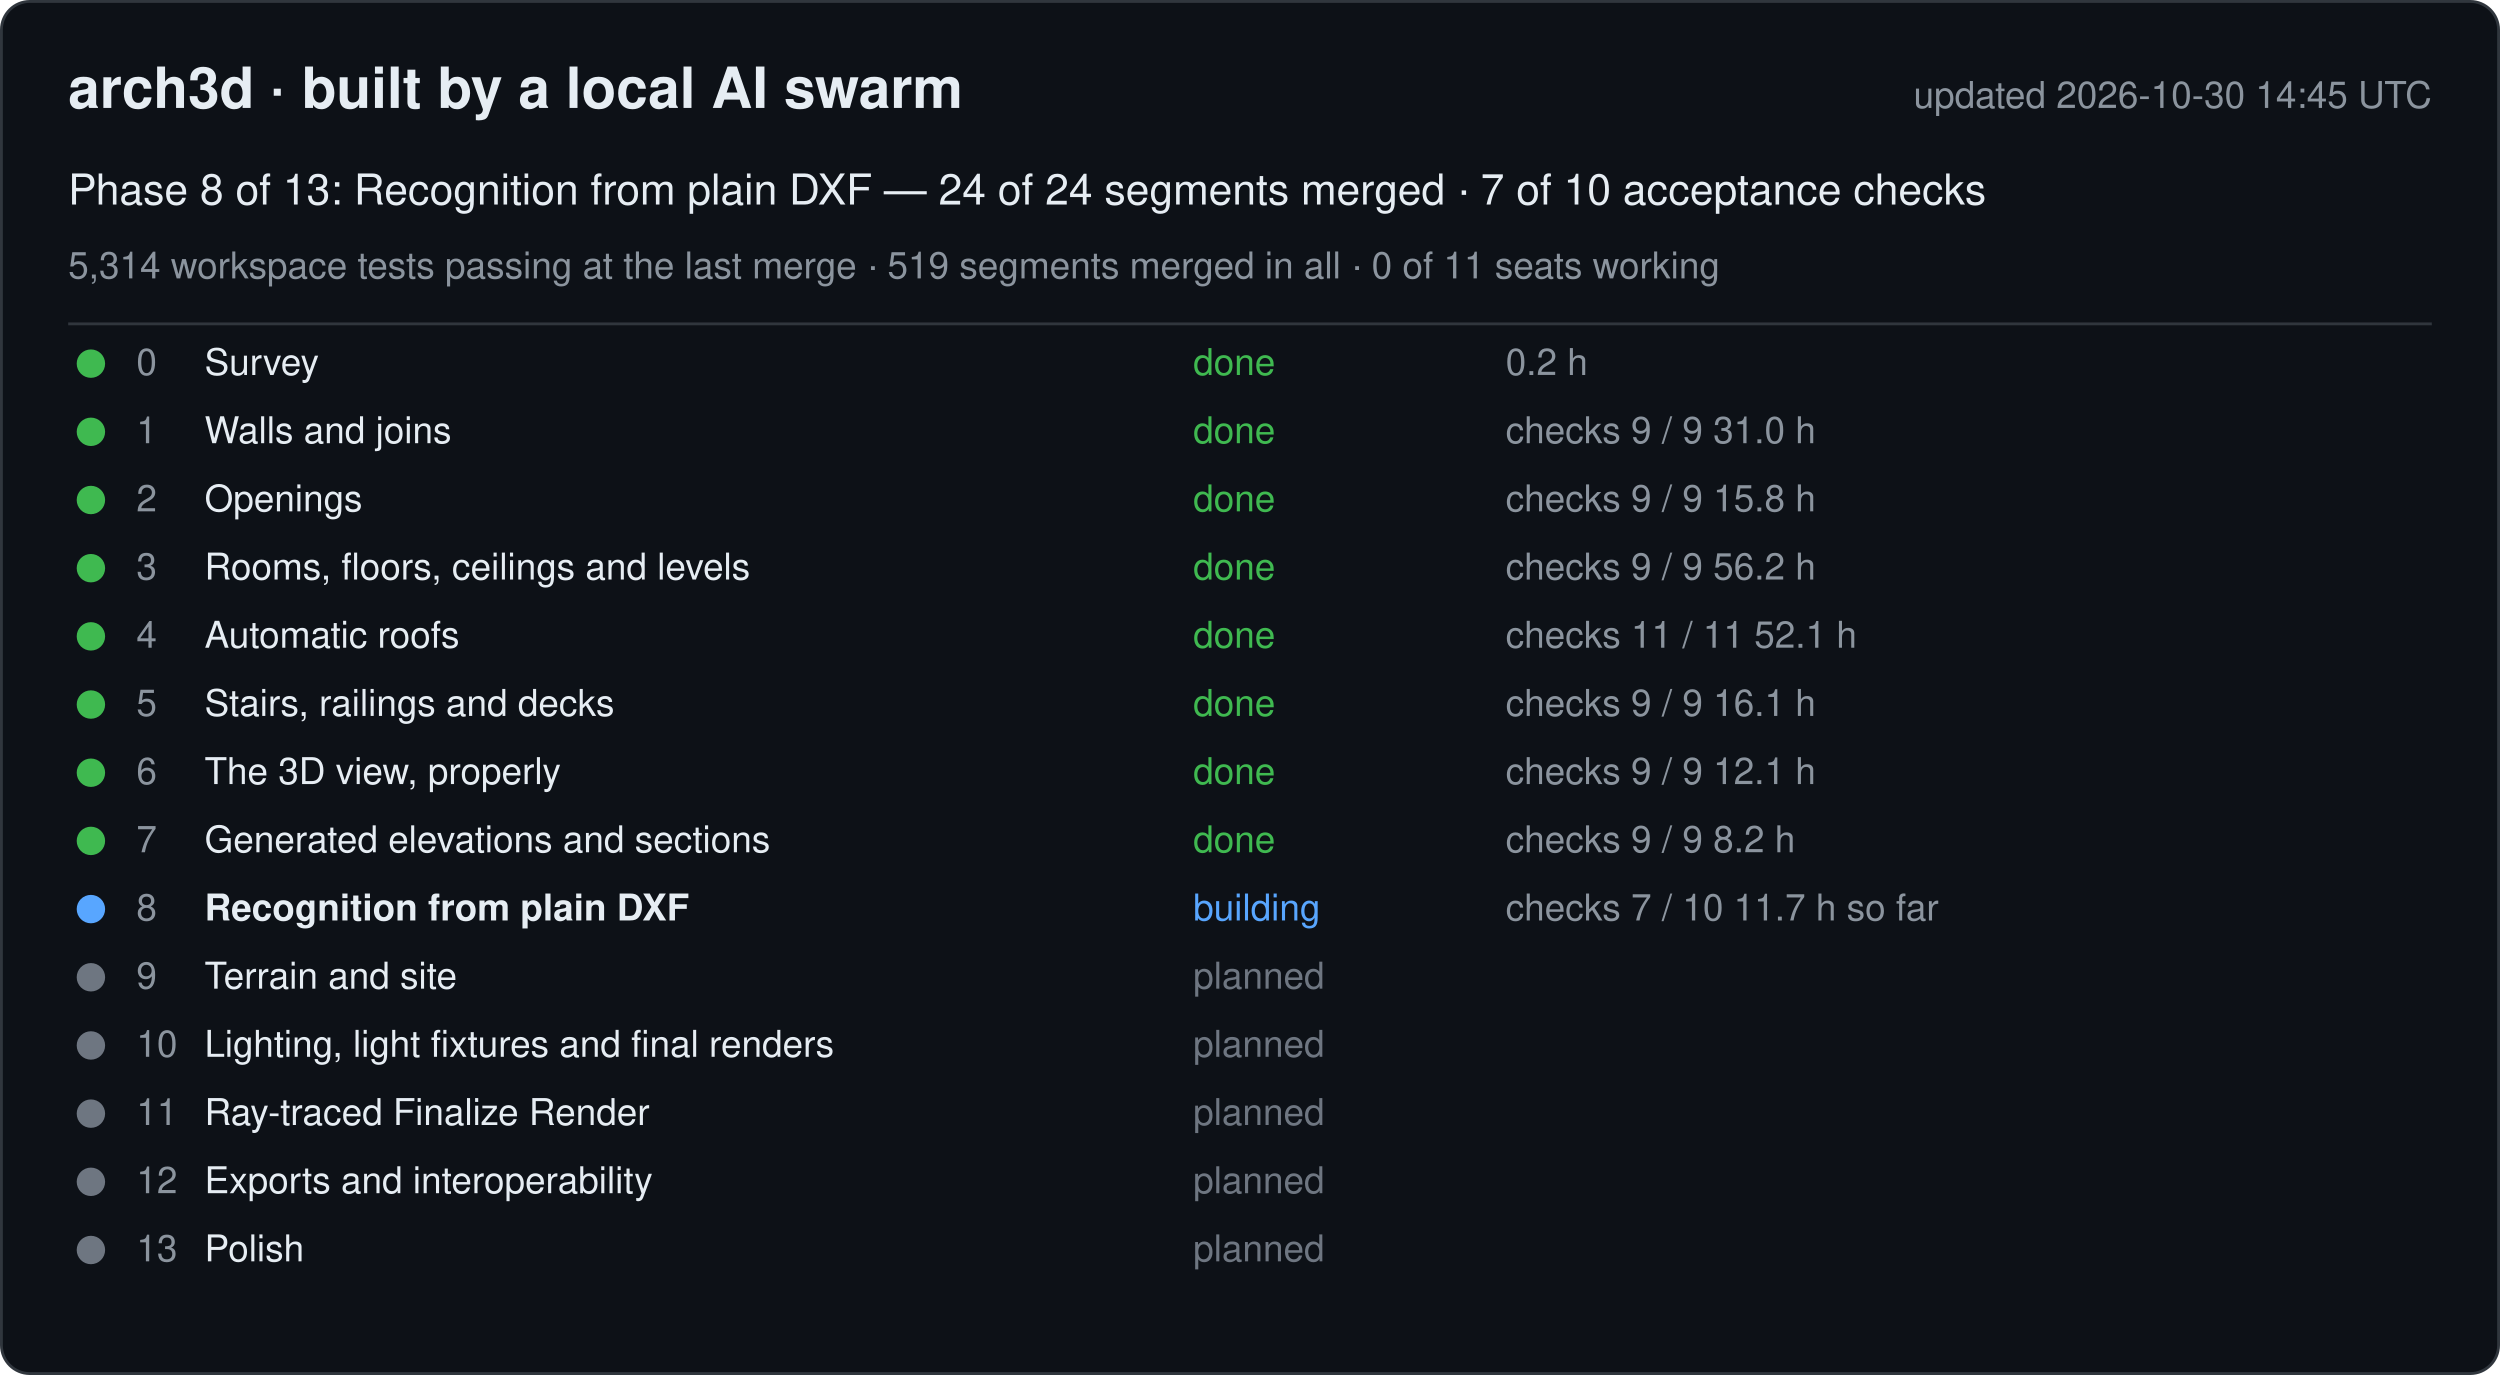
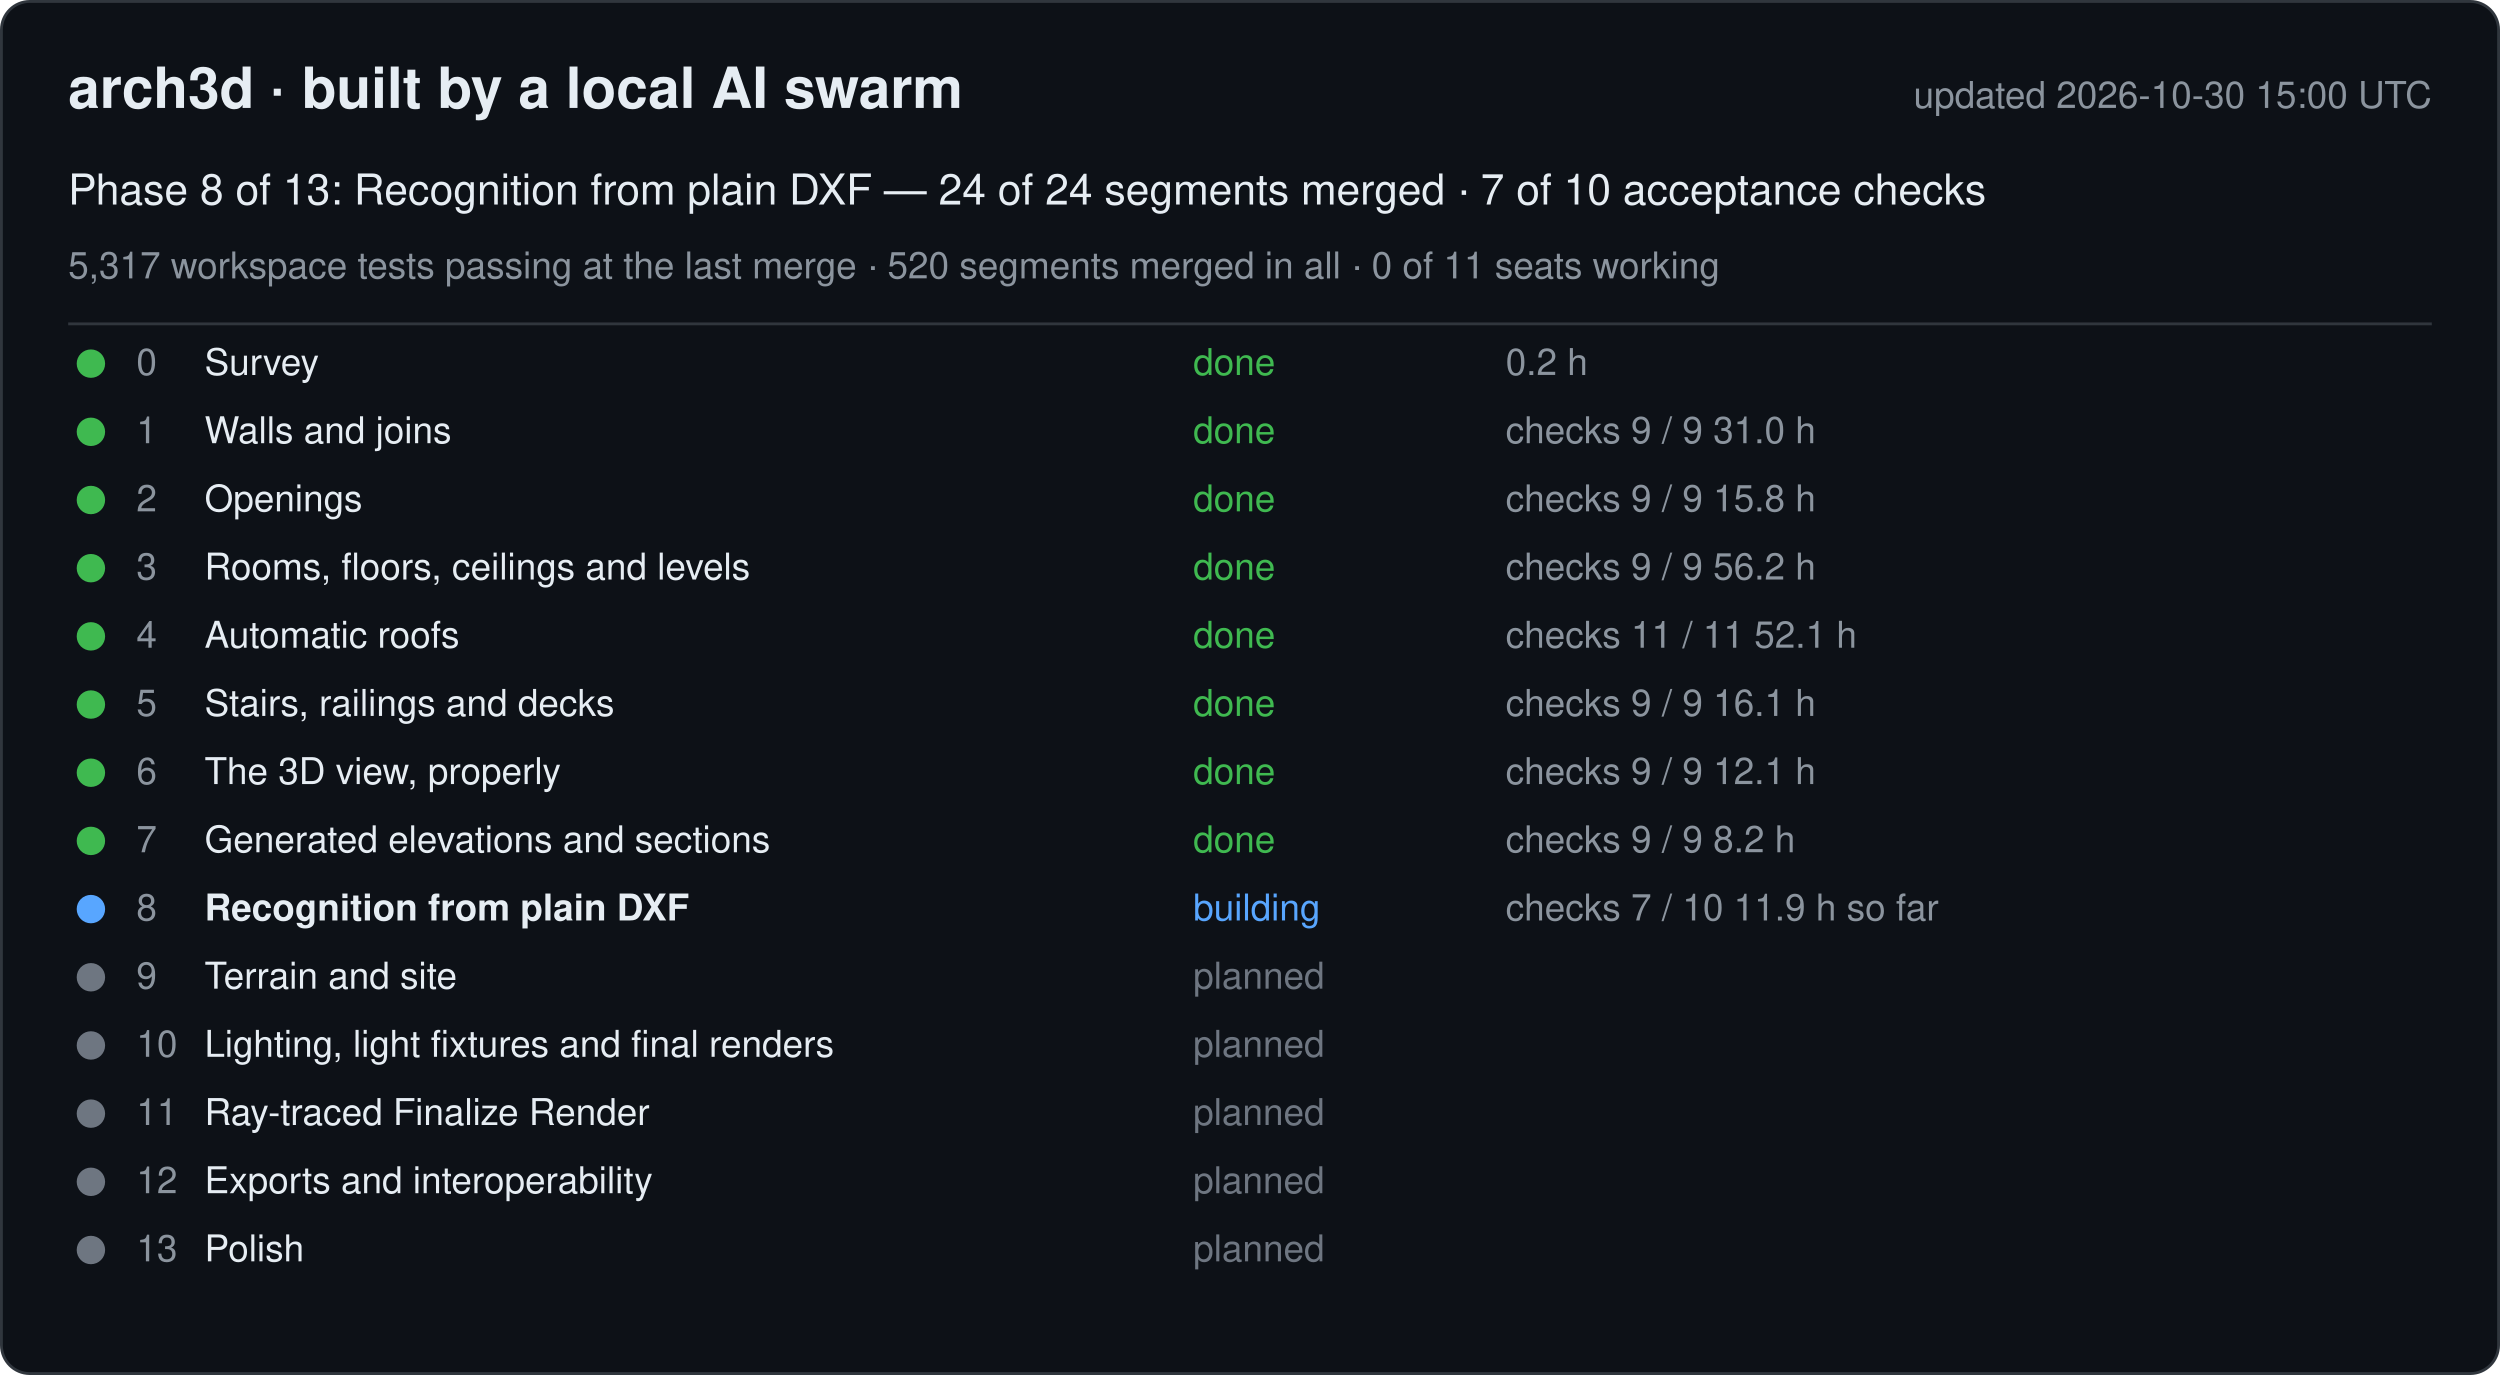
<svg xmlns="http://www.w3.org/2000/svg" width="880" height="484" viewBox="0 0 880 484" font-family="-apple-system, Segoe UI, Helvetica, Arial, sans-serif">
  <rect x="0.5" y="0.5" width="879" height="483" rx="10" fill="#0d1117" stroke="#30363d" />
  <text x="24" y="38" font-size="20" font-weight="600" fill="#e6edf3">arch3d · built by a local AI swarm</text>
-   <text x="856" y="38" font-size="13" fill="#8b949e" text-anchor="end">updated 2026-10-30 14:45 UTC</text>
+   <text x="856" y="38" font-size="13" fill="#8b949e" text-anchor="end">updated 2026-10-30 15:00 UTC</text>
  <text x="24" y="72" font-size="15" fill="#e6edf3">Phase 8 of 13: Recognition from plain DXF — 24 of 24 segments merged · 7 of 10 acceptance checks</text>
-   <text x="24" y="98" font-size="13" fill="#8b949e">5,314 workspace tests passing at the last merge · 519 segments merged in all · 0 of 11 seats working</text>
+   <text x="24" y="98" font-size="13" fill="#8b949e">5,317 workspace tests passing at the last merge · 520 segments merged in all · 0 of 11 seats working</text>
  <line x1="24" y1="114" x2="856" y2="114" stroke="#30363d" />
  <g data-phase="0">
    <circle cx="32" cy="128" r="5" fill="#3fb950" />
    <text x="48" y="132" font-size="13" fill="#8b949e">0</text>
    <text x="72" y="132" font-size="13" fill="#e6edf3">Survey</text>
    <text x="420" y="132" font-size="13" fill="#3fb950">done</text>
    <text x="530" y="132" font-size="13" fill="#8b949e">0.2 h</text>
  </g>
  <g data-phase="1">
    <circle cx="32" cy="152" r="5" fill="#3fb950" />
    <text x="48" y="156" font-size="13" fill="#8b949e">1</text>
    <text x="72" y="156" font-size="13" fill="#e6edf3">Walls and joins</text>
    <text x="420" y="156" font-size="13" fill="#3fb950">done</text>
    <text x="530" y="156" font-size="13" fill="#8b949e">checks 9 / 9   31.0 h</text>
  </g>
  <g data-phase="2">
    <circle cx="32" cy="176" r="5" fill="#3fb950" />
    <text x="48" y="180" font-size="13" fill="#8b949e">2</text>
    <text x="72" y="180" font-size="13" fill="#e6edf3">Openings</text>
    <text x="420" y="180" font-size="13" fill="#3fb950">done</text>
    <text x="530" y="180" font-size="13" fill="#8b949e">checks 9 / 9   15.8 h</text>
  </g>
  <g data-phase="3">
    <circle cx="32" cy="200" r="5" fill="#3fb950" />
    <text x="48" y="204" font-size="13" fill="#8b949e">3</text>
    <text x="72" y="204" font-size="13" fill="#e6edf3">Rooms, floors, ceilings and levels</text>
    <text x="420" y="204" font-size="13" fill="#3fb950">done</text>
    <text x="530" y="204" font-size="13" fill="#8b949e">checks 9 / 9   56.2 h</text>
  </g>
  <g data-phase="4">
    <circle cx="32" cy="224" r="5" fill="#3fb950" />
    <text x="48" y="228" font-size="13" fill="#8b949e">4</text>
    <text x="72" y="228" font-size="13" fill="#e6edf3">Automatic roofs</text>
    <text x="420" y="228" font-size="13" fill="#3fb950">done</text>
    <text x="530" y="228" font-size="13" fill="#8b949e">checks 11 / 11   52.1 h</text>
  </g>
  <g data-phase="5">
    <circle cx="32" cy="248" r="5" fill="#3fb950" />
    <text x="48" y="252" font-size="13" fill="#8b949e">5</text>
    <text x="72" y="252" font-size="13" fill="#e6edf3">Stairs, railings and decks</text>
    <text x="420" y="252" font-size="13" fill="#3fb950">done</text>
    <text x="530" y="252" font-size="13" fill="#8b949e">checks 9 / 9   16.1 h</text>
  </g>
  <g data-phase="6">
    <circle cx="32" cy="272" r="5" fill="#3fb950" />
    <text x="48" y="276" font-size="13" fill="#8b949e">6</text>
    <text x="72" y="276" font-size="13" fill="#e6edf3">The 3D view, properly</text>
    <text x="420" y="276" font-size="13" fill="#3fb950">done</text>
    <text x="530" y="276" font-size="13" fill="#8b949e">checks 9 / 9   12.1 h</text>
  </g>
  <g data-phase="7">
    <circle cx="32" cy="296" r="5" fill="#3fb950" />
    <text x="48" y="300" font-size="13" fill="#8b949e">7</text>
    <text x="72" y="300" font-size="13" fill="#e6edf3">Generated elevations and sections</text>
    <text x="420" y="300" font-size="13" fill="#3fb950">done</text>
    <text x="530" y="300" font-size="13" fill="#8b949e">checks 9 / 9   8.2 h</text>
  </g>
  <g data-phase="8">
    <circle cx="32" cy="320" r="5" fill="#58a6ff" />
    <text x="48" y="324" font-size="13" fill="#8b949e">8</text>
    <text x="72" y="324" font-size="13" fill="#e6edf3" font-weight="600">Recognition from plain DXF</text>
    <text x="420" y="324" font-size="13" fill="#58a6ff">building</text>
-     <text x="530" y="324" font-size="13" fill="#8b949e">checks 7 / 10   11.7 h so far</text>
+     <text x="530" y="324" font-size="13" fill="#8b949e">checks 7 / 10   11.9 h so far</text>
  </g>
  <g data-phase="9">
    <circle cx="32" cy="344" r="5" fill="#6e7681" />
    <text x="48" y="348" font-size="13" fill="#8b949e">9</text>
    <text x="72" y="348" font-size="13" fill="#e6edf3">Terrain and site</text>
    <text x="420" y="348" font-size="13" fill="#6e7681">planned</text>
    <text x="530" y="348" font-size="13" fill="#8b949e" />
  </g>
  <g data-phase="10">
    <circle cx="32" cy="368" r="5" fill="#6e7681" />
    <text x="48" y="372" font-size="13" fill="#8b949e">10</text>
    <text x="72" y="372" font-size="13" fill="#e6edf3">Lighting, light fixtures and final renders</text>
    <text x="420" y="372" font-size="13" fill="#6e7681">planned</text>
    <text x="530" y="372" font-size="13" fill="#8b949e" />
  </g>
  <g data-phase="11">
    <circle cx="32" cy="392" r="5" fill="#6e7681" />
    <text x="48" y="396" font-size="13" fill="#8b949e">11</text>
    <text x="72" y="396" font-size="13" fill="#e6edf3">Ray-traced Finalize Render</text>
    <text x="420" y="396" font-size="13" fill="#6e7681">planned</text>
    <text x="530" y="396" font-size="13" fill="#8b949e" />
  </g>
  <g data-phase="12">
    <circle cx="32" cy="416" r="5" fill="#6e7681" />
    <text x="48" y="420" font-size="13" fill="#8b949e">12</text>
    <text x="72" y="420" font-size="13" fill="#e6edf3">Exports and interoperability</text>
    <text x="420" y="420" font-size="13" fill="#6e7681">planned</text>
    <text x="530" y="420" font-size="13" fill="#8b949e" />
  </g>
  <g data-phase="13">
    <circle cx="32" cy="440" r="5" fill="#6e7681" />
    <text x="48" y="444" font-size="13" fill="#8b949e">13</text>
    <text x="72" y="444" font-size="13" fill="#e6edf3">Polish</text>
    <text x="420" y="444" font-size="13" fill="#6e7681">planned</text>
    <text x="530" y="444" font-size="13" fill="#8b949e" />
  </g>
</svg>
